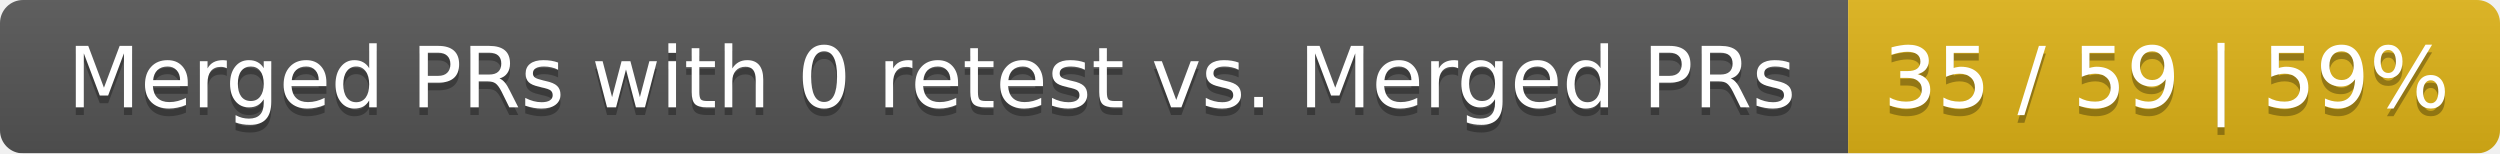
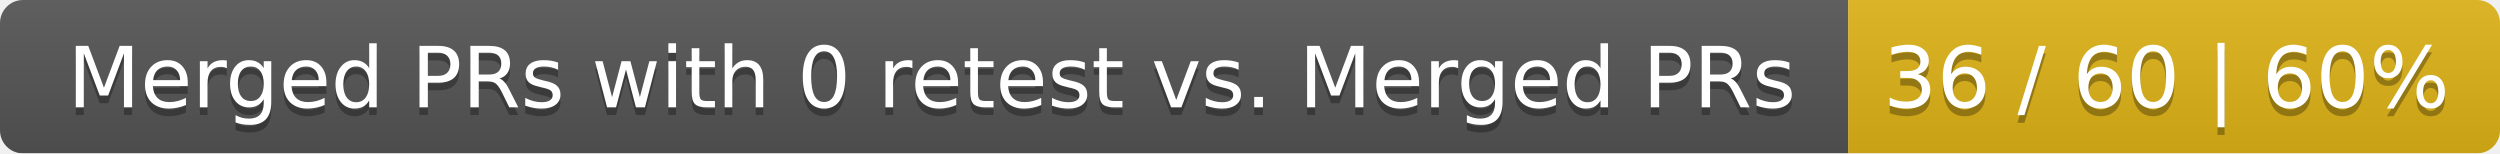
<svg xmlns="http://www.w3.org/2000/svg" width="326" height="20">
  <linearGradient id="smooth" x2="0" y2="100%">
    <stop offset="0" stop-color="#bbb" stop-opacity=".1" />
    <stop offset="1" stop-opacity=".1" />
  </linearGradient>
  <mask id="round">
    <rect width="326" height="20" rx="3" fill="#fff" />
  </mask>
  <g mask="url(#round)">
    <rect width="241" height="20" fill="#555" />
    <rect x="241" width="85" height="20" fill="#dfb317" />
    <rect width="326" height="20" fill="url(#smooth)" />
  </g>
  <g fill="#fff" text-anchor="middle" font-family="DejaVu Sans,Verdana,Geneva,sans-serif" font-size="11">
    <text x="121.5" y="15" fill="#010101" fill-opacity=".3">Merged PRs with 0 retest vs. Merged PRs</text>
    <text x="121.5" y="14">Merged PRs with 0 retest vs. Merged PRs</text>
-     <text x="282.5" y="15" fill="#010101" fill-opacity=".3">35 / 59 | 59%</text>
-     <text x="282.5" y="14">35 / 59 | 59%</text>
+     <text x="282.5" y="15" fill="#010101" fill-opacity=".3">36 / 60 | 60%</text>
+     <text x="282.5" y="14">36 / 60 | 60%</text>
  </g>
</svg>
